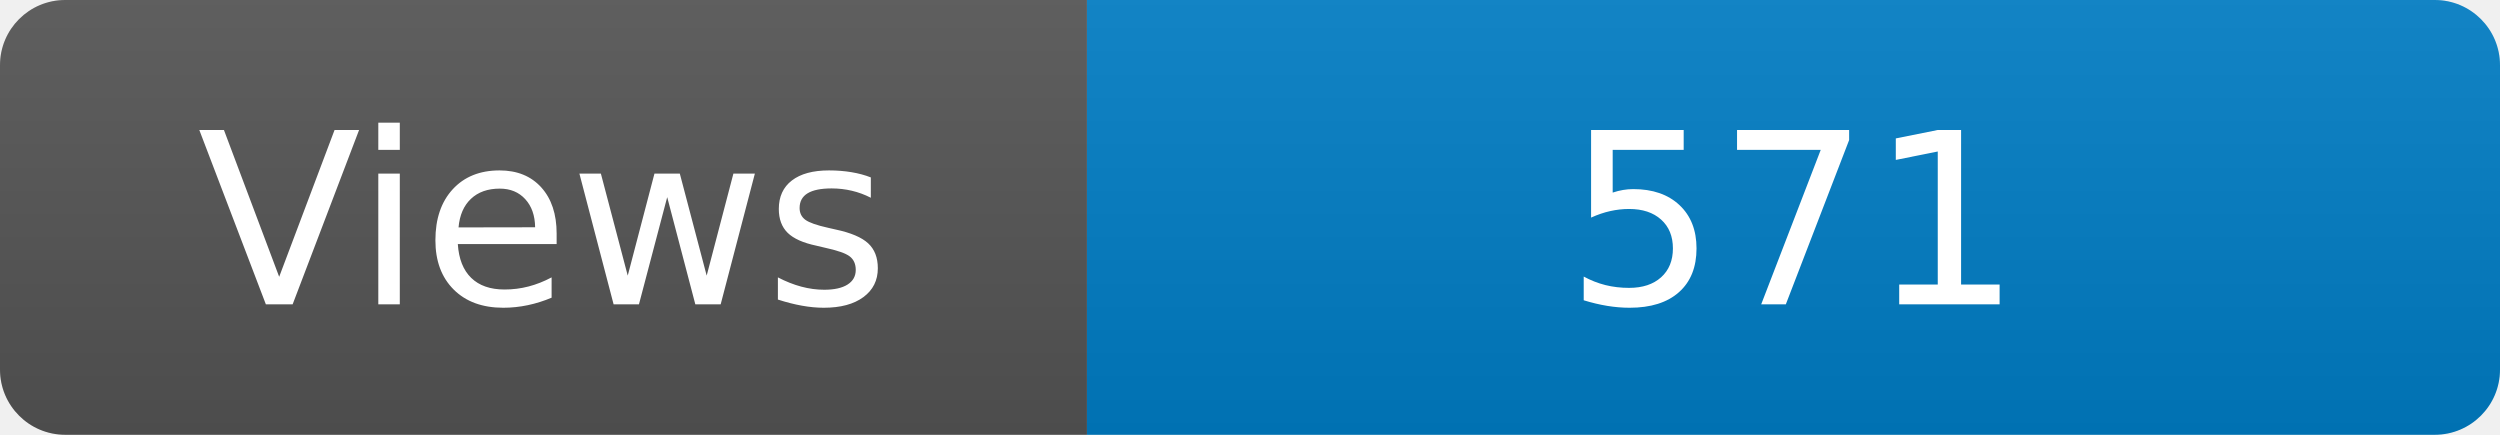
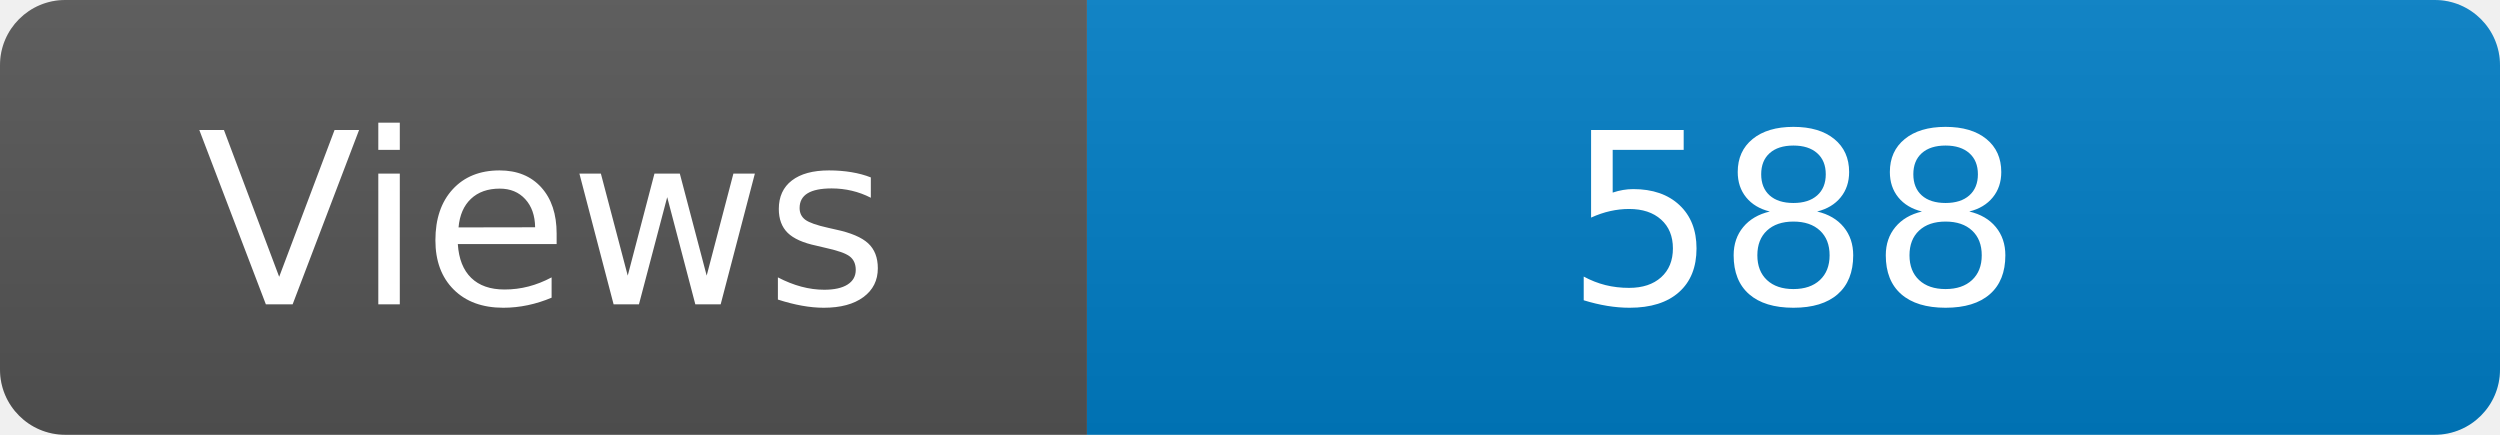
<svg xmlns="http://www.w3.org/2000/svg" width="115" height="20" role="img" aria-label="Maintained?: yes">
  <linearGradient id="s" x2="0" y2="100%">
    <stop offset="0" stop-color="#bbb" stop-opacity=".1" />
    <stop offset="1" stop-opacity=".1" />
  </linearGradient>
  <clipPath id="r">
    <rect width="115" height="20" rx="3" fill="#fff" />
  </clipPath>
  <g clip-path="url(#r)">
    <rect width="50" height="20" fill="#555" />
    <rect x="50" width="160" height="20" fill="#007ec6" />
    <rect width="115" height="20" fill="url(#s)" />
  </g>
  <g fill="#fff" text-anchor="middle" font-family="Verdana,Geneva,DejaVu Sans,sans-serif" font-size="110">
    <text x="250" y="140" transform="scale(.1)" fill="#fff">Views</text>
-     <text x="825" y="140" transform="scale(.1)" fill="#fff">571</text>
+     <text x="825" y="140" transform="scale(.1)" fill="#fff">588</text>
  </g>
</svg>
